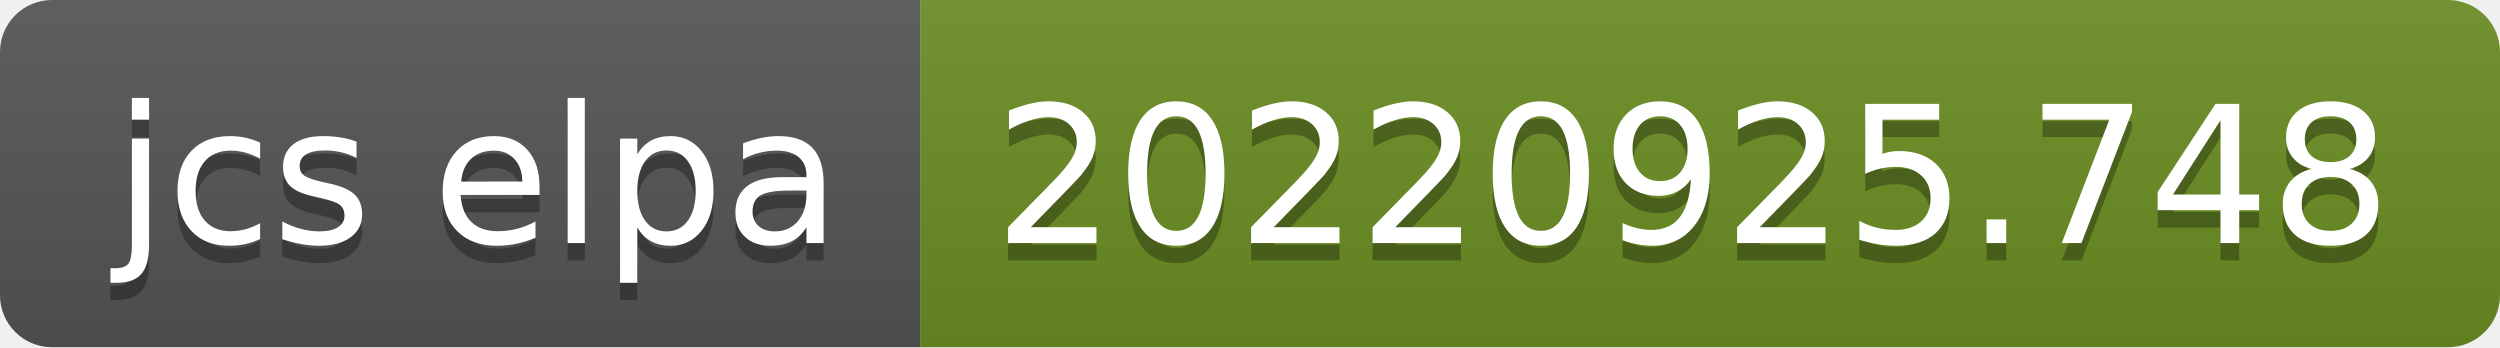
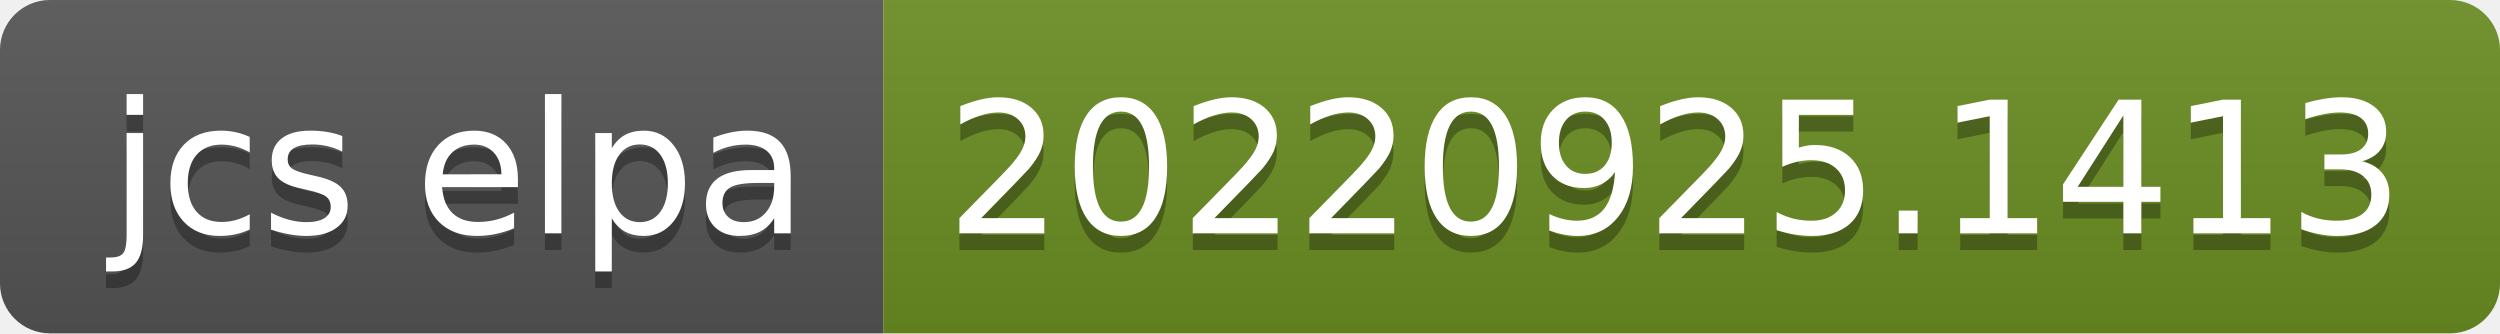
- <svg xmlns="http://www.w3.org/2000/svg" width="144" height="20" role="img" aria-label="jcs elpa: 20220925.748">
+ <svg xmlns="http://www.w3.org/2000/svg" width="150" height="20" role="img" aria-label="jcs elpa: 20220925.1413">
  <linearGradient id="s" x2="0" y2="100%">
    <stop offset="0" stop-color="#bbb" stop-opacity=".1" />
    <stop offset="1" stop-opacity=".1" />
  </linearGradient>
  <clipPath id="r">
-     <rect width="144" height="20" rx="3" fill="#fff" />
+     <rect width="150" height="20" rx="3" fill="#fff" />
  </clipPath>
  <g clip-path="url(#r)">
    <rect width="53" height="20" fill="#555" />
-     <rect x="53" width="91" height="20" fill="#6b8e23" />
-     <rect width="144" height="20" fill="url(#s)" />
+     <rect x="53" width="97" height="20" fill="#6b8e23" />
+     <rect width="150" height="20" fill="url(#s)" />
  </g>
  <g fill="#fff" text-anchor="middle" font-family="Verdana,Geneva,DejaVu Sans,sans-serif" text-rendering="geometricPrecision" font-size="110">
    <text aria-hidden="true" x="275" y="150" fill="#010101" fill-opacity=".3" transform="scale(.1)" textLength="430">jcs elpa</text>
    <text x="275" y="140" transform="scale(.1)" fill="#fff" textLength="430">jcs elpa</text>
-     <text aria-hidden="true" x="975" y="150" fill="#010101" fill-opacity=".3" transform="scale(.1)" textLength="810">20220925.748</text>
-     <text x="975" y="140" transform="scale(.1)" fill="#fff" textLength="810">20220925.748</text>
+     <text aria-hidden="true" x="1005" y="150" fill="#010101" fill-opacity=".3" transform="scale(.1)" textLength="870">20220925.1413</text>
+     <text x="1005" y="140" transform="scale(.1)" fill="#fff" textLength="870">20220925.1413</text>
  </g>
</svg>
